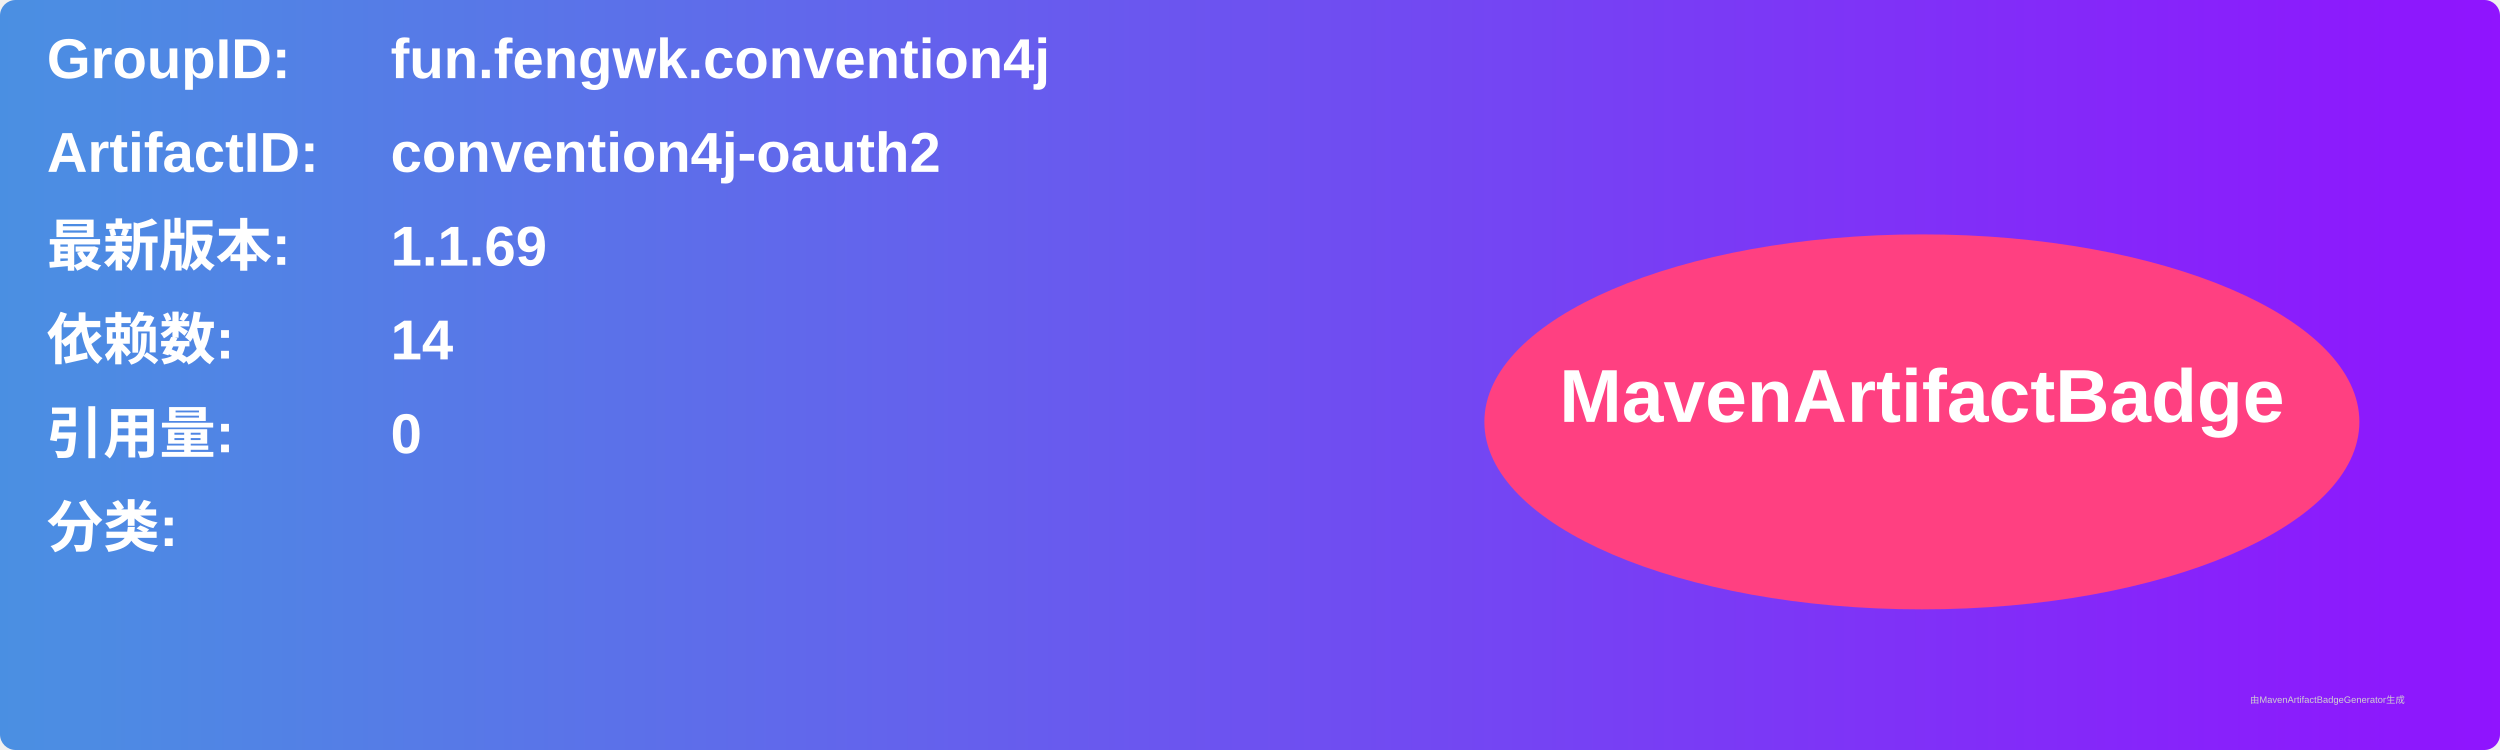
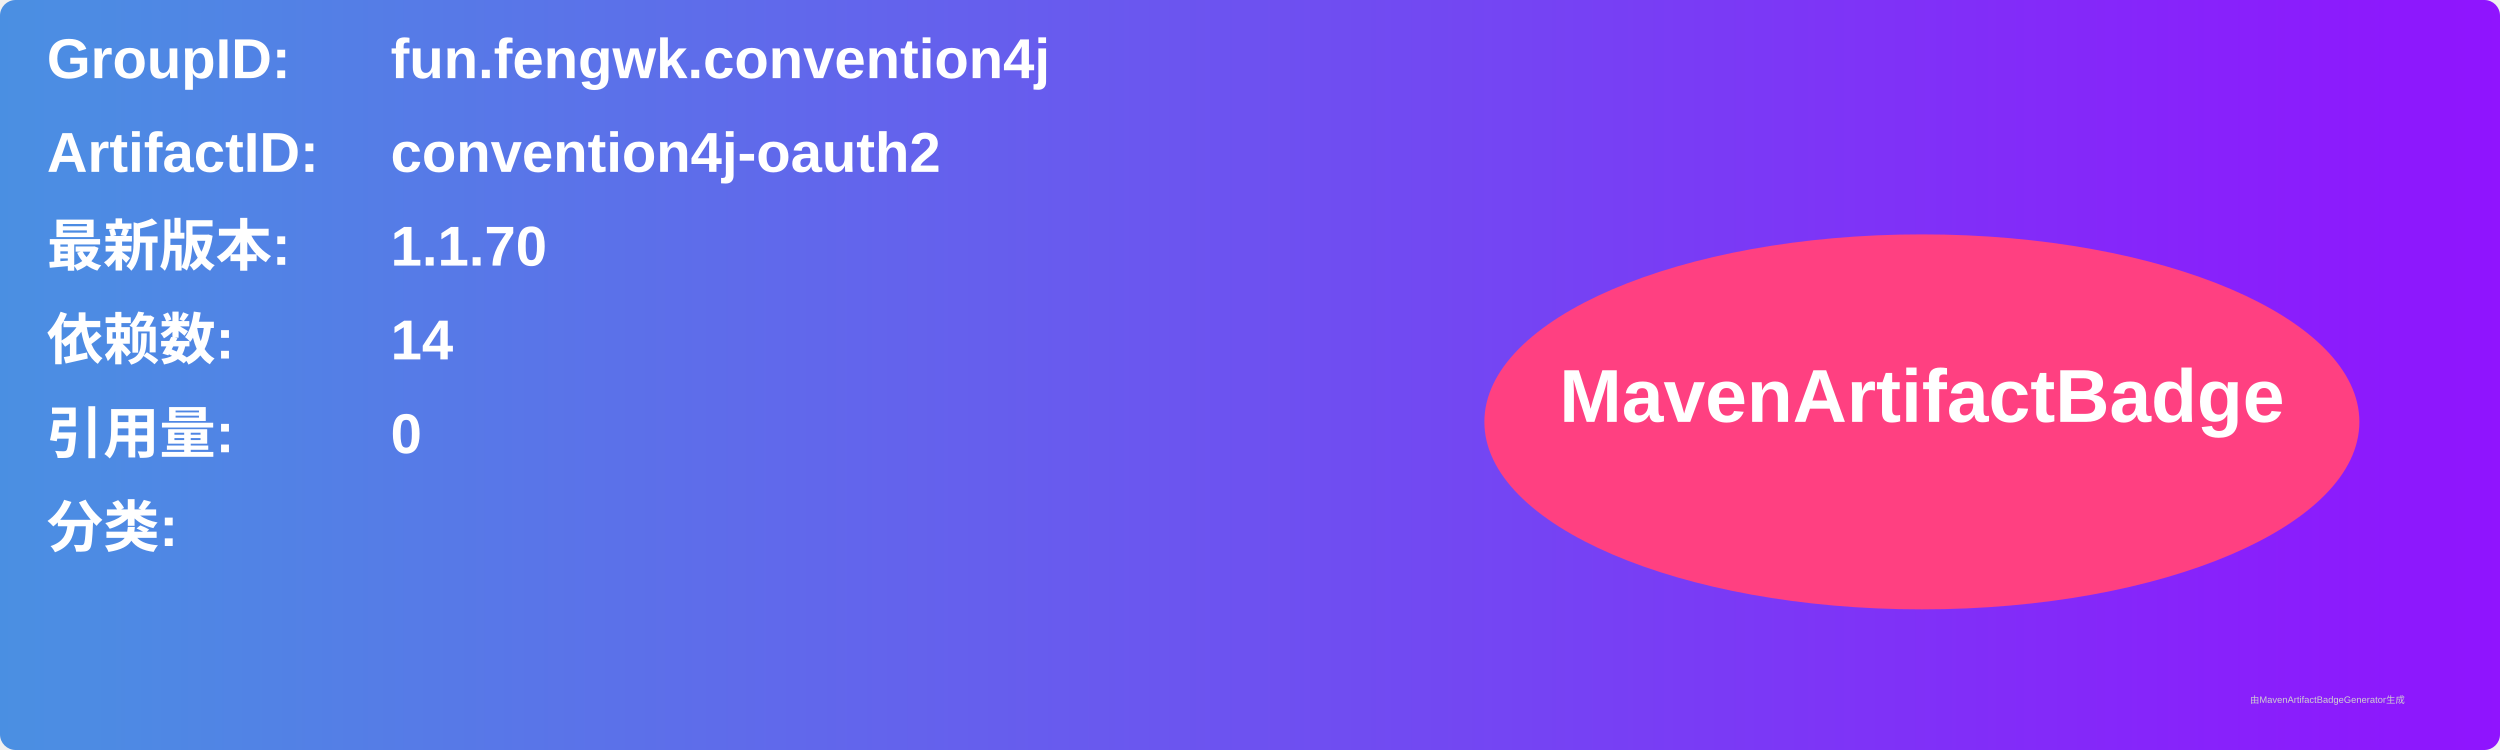
<svg xmlns="http://www.w3.org/2000/svg" width="800" height="240" viewBox="0 0 800 240">
  <linearGradient id="grad" x1="0%" y1="0%" x2="100%" y2="0%">
    <stop offset="0%" stop-color="#4a90e2" />
    <stop offset="100%" stop-color="#9013fe" />
  </linearGradient>
  <rect width="100%" height="100%" rx="5" ry="5" fill="url(#grad)" />
  <g transform="translate(15, 15)">
    <text x="0" y="10" font-family="Arial" font-size="18" fill="white" font-weight="bold" width="260">GroupID:</text>
    <text x="110" y="10" font-family="Arial" font-size="18" fill="white" font-weight="bold" width="460">fun.fengwk.convention4j</text>
    <text x="0" y="40" font-family="Arial" font-size="18" fill="white" font-weight="bold" width="260">ArtifactID:</text>
    <text x="110" y="40" font-family="Arial" font-size="18" fill="white" font-weight="bold" width="460">convention4j-oauth2</text>
    <text x="0" y="70" font-family="Arial" font-size="18" fill="white" font-weight="bold">最新版本:</text>
    <text x="110" y="70" font-family="Arial" font-size="18" fill="white" font-weight="bold">
-       <tspan font-weight="bold">1.1.69</tspan>
+       <tspan font-weight="bold">1.1.70</tspan>
    </text>
    <text x="0" y="100" font-family="Arial" font-size="18" fill="white" font-weight="bold">依赖数: </text>
    <text x="110" y="100" font-family="Arial" font-size="18" fill="white">
      <tspan font-weight="bold">14</tspan>
    </text>
    <text x="0" y="130" font-family="Arial" font-size="18" fill="white" font-weight="bold">引用量: </text>
    <text x="110" y="130" font-family="Arial" font-size="18" fill="white">
      <tspan font-weight="bold">0</tspan>
    </text>
    <text x="0" y="160" font-family="Arial" font-size="18" fill="white" font-weight="bold">分类:</text>
    <text x="10" y="190" font-family="Arial" font-size="10" fill="white">
      <tspan font-weight="bold" />
    </text>
    <ellipse cx="600" cy="120" rx="140" ry="60" fill="#ff4081" />
    <text x="600" y="120" text-anchor="middle" font-family="Arial" font-size="24" fill="white" font-weight="bold">MavenArtifactBadge</text>
  </g>
  <text x="720" y="225" font-family="Arial" font-size="3" fill="#d0d0d0">由MavenArtifactBadgeGenerator生成</text>
</svg>
